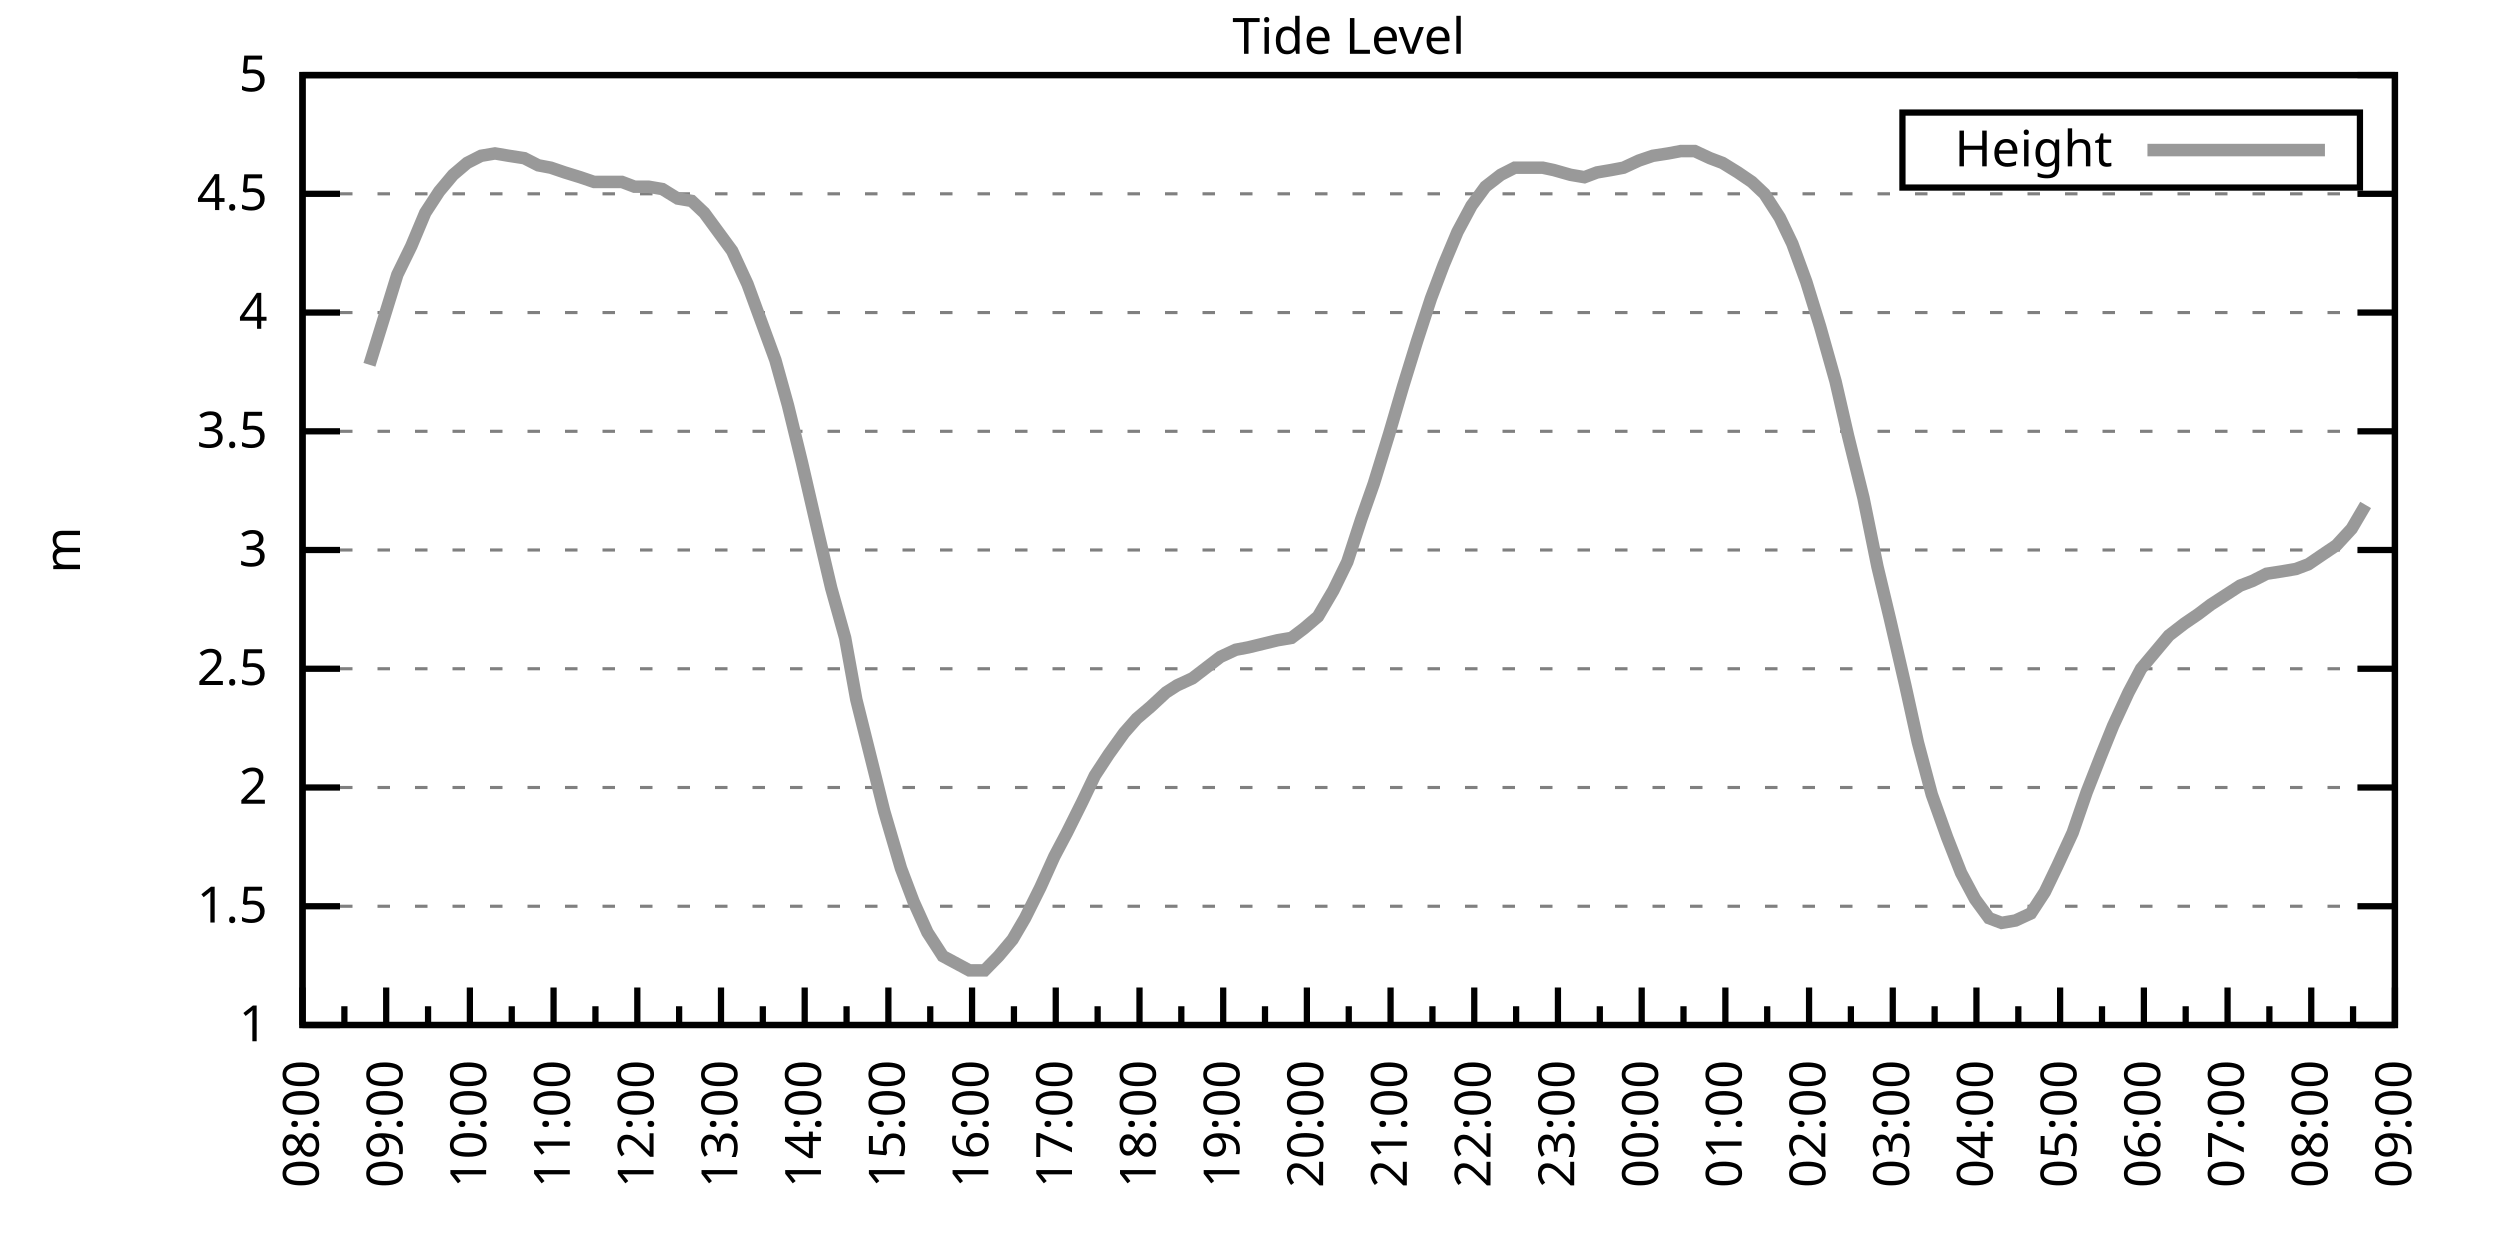
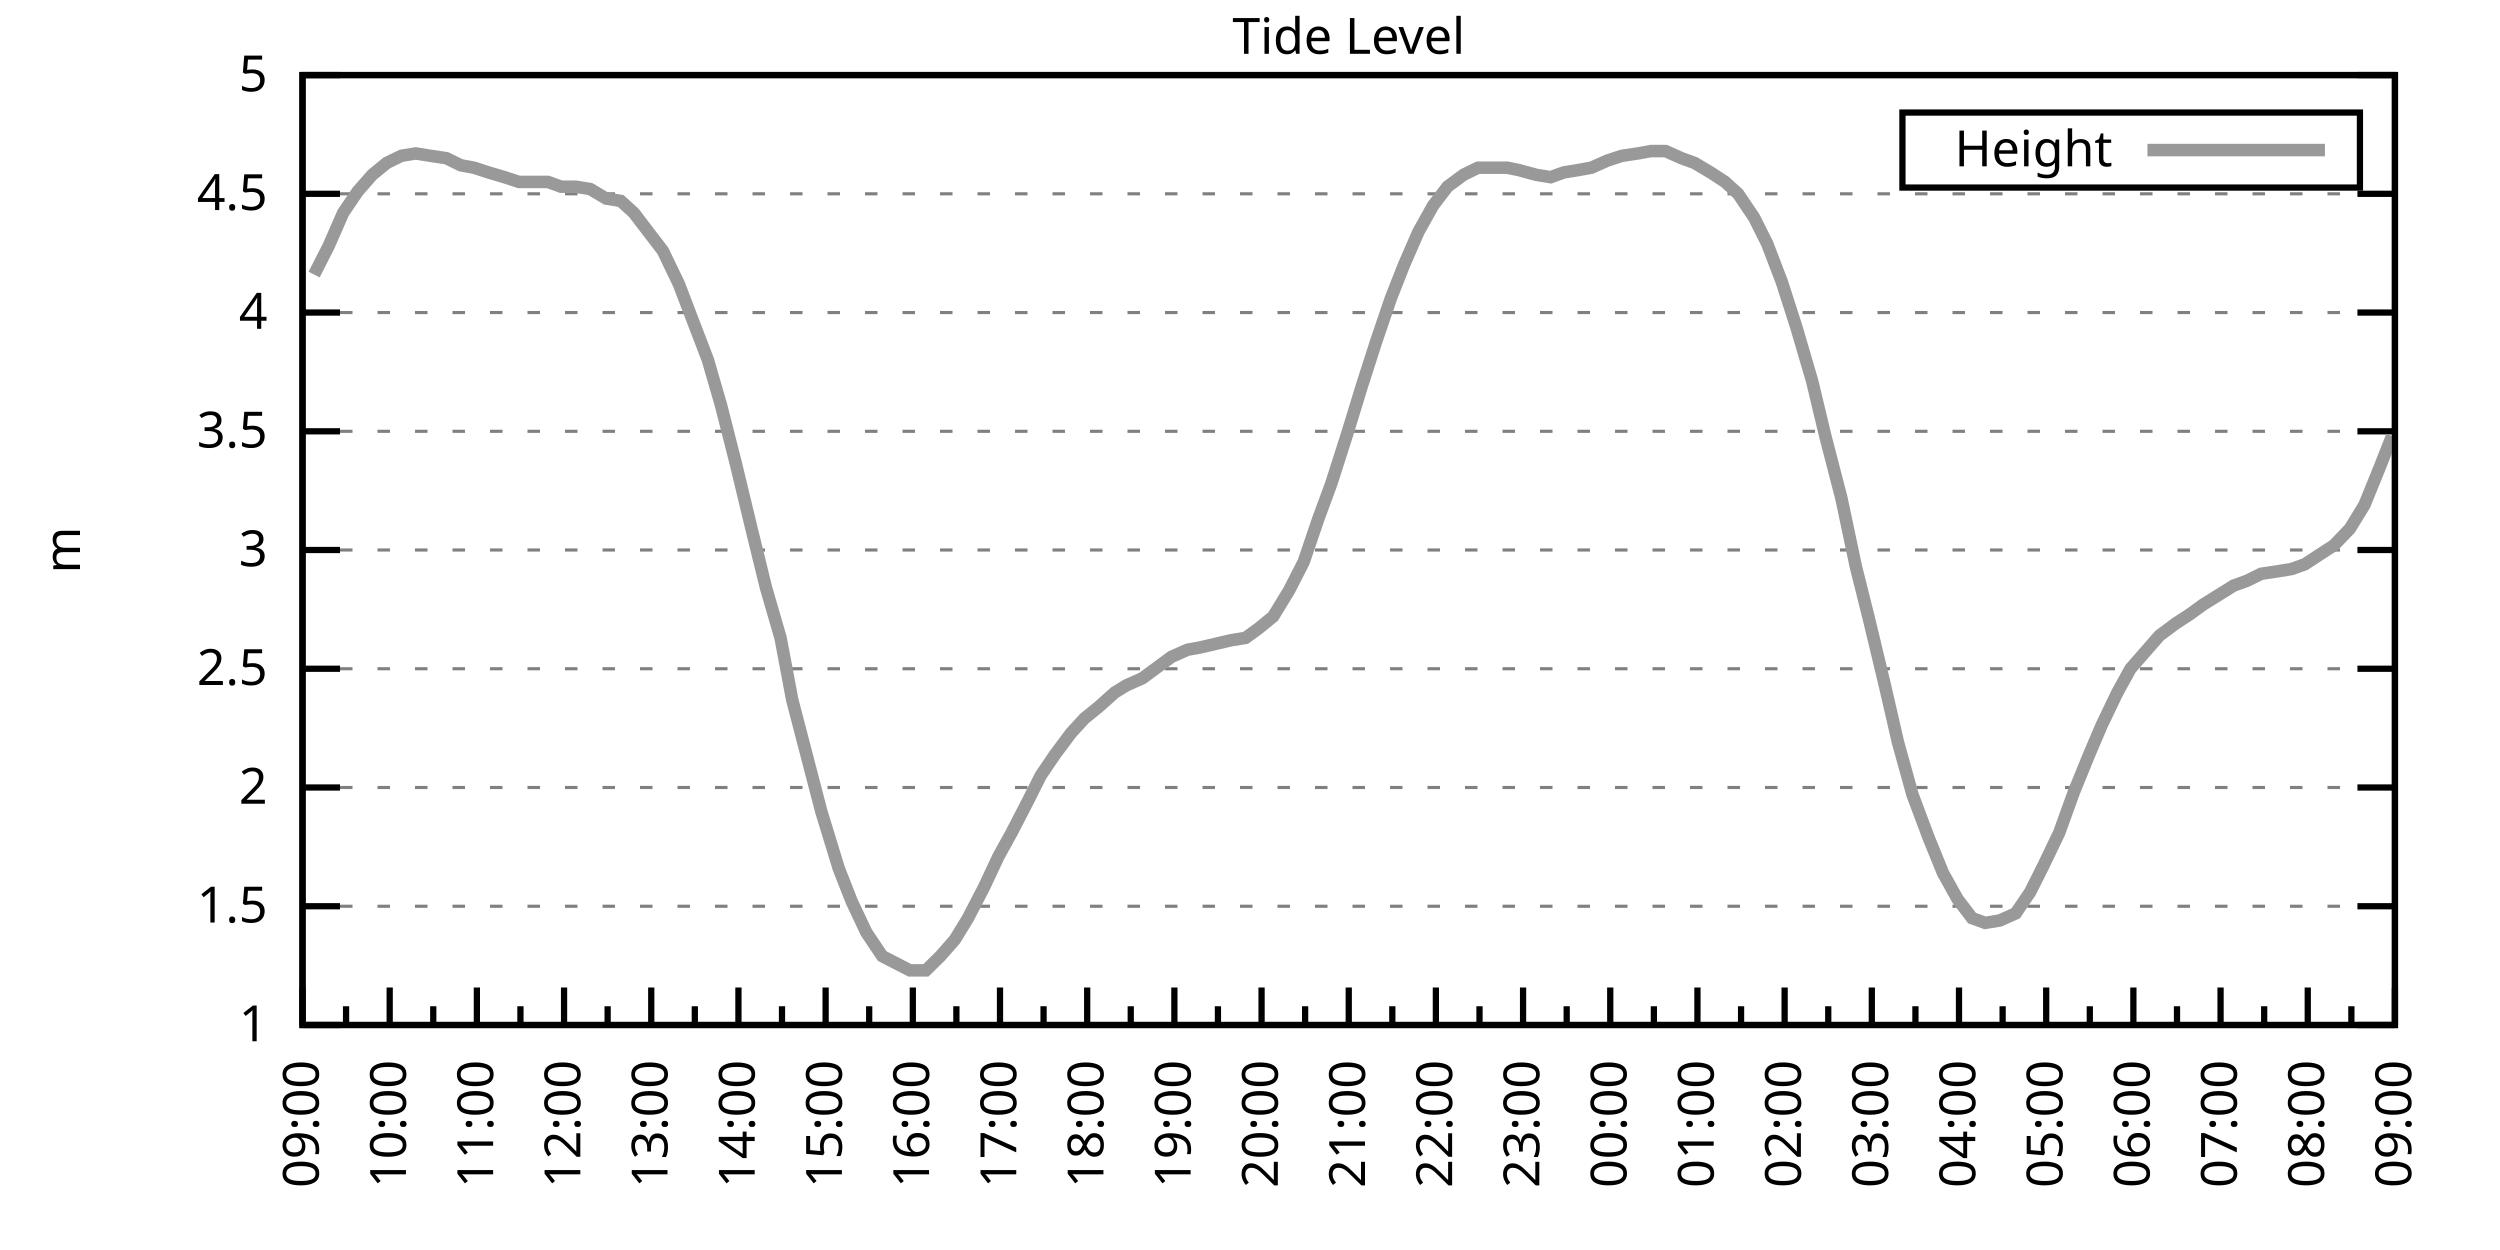
<svg xmlns="http://www.w3.org/2000/svg" xmlns:xlink="http://www.w3.org/1999/xlink" width="400" height="200" viewBox="0 0 400 200">
  <g id="gnuplot_canvas">
    <rect x="0" y="0" width="400" height="200" fill="none" />
    <defs>
      <circle id="gpDot" r="0.5" stroke-width="0.5" stroke="currentColor" />
      <path id="gpPt0" stroke-width="0.333" stroke="currentColor" d="M-1,0 h2 M0,-1 v2" />
      <path id="gpPt1" stroke-width="0.333" stroke="currentColor" d="M-1,-1 L1,1 M1,-1 L-1,1" />
      <path id="gpPt2" stroke-width="0.333" stroke="currentColor" d="M-1,0 L1,0 M0,-1 L0,1 M-1,-1 L1,1 M-1,1 L1,-1" />
      <rect id="gpPt3" stroke-width="0.333" stroke="currentColor" x="-1" y="-1" width="2" height="2" />
      <rect id="gpPt4" stroke-width="0.333" stroke="currentColor" fill="currentColor" x="-1" y="-1" width="2" height="2" />
      <circle id="gpPt5" stroke-width="0.333" stroke="currentColor" cx="0" cy="0" r="1" />
      <use xlink:href="#gpPt5" id="gpPt6" fill="currentColor" stroke="none" />
      <path id="gpPt7" stroke-width="0.333" stroke="currentColor" d="M0,-1.33 L-1.33,0.67 L1.33,0.67 z" />
      <use xlink:href="#gpPt7" id="gpPt8" fill="currentColor" stroke="none" />
      <use xlink:href="#gpPt7" id="gpPt9" stroke="currentColor" transform="rotate(180)" />
      <use xlink:href="#gpPt9" id="gpPt10" fill="currentColor" stroke="none" />
      <use xlink:href="#gpPt3" id="gpPt11" stroke="currentColor" transform="rotate(45)" />
      <use xlink:href="#gpPt11" id="gpPt12" fill="currentColor" stroke="none" />
      <path id="gpPt13" stroke-width="0.333" stroke="currentColor" d="M0,1.330 L1.265,0.411 L0.782,-1.067 L-0.782,-1.076 L-1.265,0.411 z" />
      <use xlink:href="#gpPt13" id="gpPt14" fill="currentColor" stroke="none" />
      <filter id="textbox" filterUnits="objectBoundingBox" x="0" y="0" height="1" width="1">
        <feFlood flood-color="white" flood-opacity="1" result="bgnd" />
        <feComposite in="SourceGraphic" in2="bgnd" operator="atop" />
      </filter>
      <filter id="greybox" filterUnits="objectBoundingBox" x="0" y="0" height="1" width="1">
        <feFlood flood-color="lightgrey" flood-opacity="1" result="grey" />
        <feComposite in="SourceGraphic" in2="grey" operator="atop" />
      </filter>
    </defs>
    <g fill="none" color="white" stroke="currentColor" stroke-width="1.00" stroke-linecap="butt" stroke-linejoin="miter">
</g>
    <g fill="none" color="black" stroke="currentColor" stroke-width="1.00" stroke-linecap="butt" stroke-linejoin="miter">
      <g stroke="none" shape-rendering="crispEdges">
        <polygon fill="rgb(255, 255, 255)" points="48.40,164.00 383.18,164.00 383.18,12.02 48.40,12.02 " />
      </g>
    </g>
    <g fill="none" color="black" stroke="currentColor" stroke-width="1.00" stroke-linecap="butt" stroke-linejoin="miter">
</g>
    <g fill="none" color="black" stroke="black" stroke-width="0.50" stroke-linecap="butt" stroke-linejoin="miter">
</g>
    <g fill="none" color="gray" stroke="currentColor" stroke-width="0.50" stroke-linecap="butt" stroke-linejoin="miter">
      <path stroke="gray" stroke-dasharray="2,4" class="gridline" d="M48.40,164.00 L383.19,164.00  " />
    </g>
    <g fill="none" color="gray" stroke="gray" stroke-width="1.00" stroke-linecap="butt" stroke-linejoin="miter">
</g>
    <g fill="none" color="black" stroke="currentColor" stroke-width="1.00" stroke-linecap="butt" stroke-linejoin="miter">
      <path stroke="black" d="M48.40,164.00 L54.40,164.00 M383.19,164.00 L377.19,164.00  " />
      <g transform="translate(42.80,166.60)" stroke="none" fill="black" font-family="Sans" font-size="8.00" text-anchor="end">
        <text>
          <tspan font-family="Sans"> 1</tspan>
        </text>
      </g>
    </g>
    <g fill="none" color="black" stroke="currentColor" stroke-width="1.00" stroke-linecap="butt" stroke-linejoin="miter">
</g>
    <g fill="none" color="black" stroke="black" stroke-width="0.50" stroke-linecap="butt" stroke-linejoin="miter">
</g>
    <g fill="none" color="gray" stroke="currentColor" stroke-width="0.50" stroke-linecap="butt" stroke-linejoin="miter">
      <path stroke="gray" stroke-dasharray="2,4" class="gridline" d="M48.40,145.00 L383.19,145.00  " />
    </g>
    <g fill="none" color="gray" stroke="gray" stroke-width="1.00" stroke-linecap="butt" stroke-linejoin="miter">
</g>
    <g fill="none" color="black" stroke="currentColor" stroke-width="1.00" stroke-linecap="butt" stroke-linejoin="miter">
      <path stroke="black" d="M48.40,145.00 L54.40,145.00 M383.19,145.00 L377.19,145.00  " />
      <g transform="translate(42.80,147.60)" stroke="none" fill="black" font-family="Sans" font-size="8.00" text-anchor="end">
        <text>
          <tspan font-family="Sans"> 1.5</tspan>
        </text>
      </g>
    </g>
    <g fill="none" color="black" stroke="currentColor" stroke-width="1.00" stroke-linecap="butt" stroke-linejoin="miter">
</g>
    <g fill="none" color="black" stroke="black" stroke-width="0.50" stroke-linecap="butt" stroke-linejoin="miter">
</g>
    <g fill="none" color="gray" stroke="currentColor" stroke-width="0.50" stroke-linecap="butt" stroke-linejoin="miter">
      <path stroke="gray" stroke-dasharray="2,4" class="gridline" d="M48.40,126.00 L383.19,126.00  " />
    </g>
    <g fill="none" color="gray" stroke="gray" stroke-width="1.00" stroke-linecap="butt" stroke-linejoin="miter">
</g>
    <g fill="none" color="black" stroke="currentColor" stroke-width="1.00" stroke-linecap="butt" stroke-linejoin="miter">
      <path stroke="black" d="M48.40,126.00 L54.40,126.00 M383.19,126.00 L377.19,126.00  " />
      <g transform="translate(42.80,128.60)" stroke="none" fill="black" font-family="Sans" font-size="8.00" text-anchor="end">
        <text>
          <tspan font-family="Sans"> 2</tspan>
        </text>
      </g>
    </g>
    <g fill="none" color="black" stroke="currentColor" stroke-width="1.00" stroke-linecap="butt" stroke-linejoin="miter">
</g>
    <g fill="none" color="black" stroke="black" stroke-width="0.50" stroke-linecap="butt" stroke-linejoin="miter">
</g>
    <g fill="none" color="gray" stroke="currentColor" stroke-width="0.50" stroke-linecap="butt" stroke-linejoin="miter">
      <path stroke="gray" stroke-dasharray="2,4" class="gridline" d="M48.40,107.00 L383.19,107.00  " />
    </g>
    <g fill="none" color="gray" stroke="gray" stroke-width="1.00" stroke-linecap="butt" stroke-linejoin="miter">
</g>
    <g fill="none" color="black" stroke="currentColor" stroke-width="1.00" stroke-linecap="butt" stroke-linejoin="miter">
      <path stroke="black" d="M48.40,107.00 L54.40,107.00 M383.19,107.00 L377.19,107.00  " />
      <g transform="translate(42.80,109.60)" stroke="none" fill="black" font-family="Sans" font-size="8.00" text-anchor="end">
        <text>
          <tspan font-family="Sans"> 2.5</tspan>
        </text>
      </g>
    </g>
    <g fill="none" color="black" stroke="currentColor" stroke-width="1.00" stroke-linecap="butt" stroke-linejoin="miter">
</g>
    <g fill="none" color="black" stroke="black" stroke-width="0.50" stroke-linecap="butt" stroke-linejoin="miter">
</g>
    <g fill="none" color="gray" stroke="currentColor" stroke-width="0.50" stroke-linecap="butt" stroke-linejoin="miter">
      <path stroke="gray" stroke-dasharray="2,4" class="gridline" d="M48.40,88.00 L383.19,88.00  " />
    </g>
    <g fill="none" color="gray" stroke="gray" stroke-width="1.00" stroke-linecap="butt" stroke-linejoin="miter">
</g>
    <g fill="none" color="black" stroke="currentColor" stroke-width="1.00" stroke-linecap="butt" stroke-linejoin="miter">
      <path stroke="black" d="M48.40,88.00 L54.40,88.00 M383.19,88.00 L377.19,88.00  " />
      <g transform="translate(42.80,90.60)" stroke="none" fill="black" font-family="Sans" font-size="8.00" text-anchor="end">
        <text>
          <tspan font-family="Sans"> 3</tspan>
        </text>
      </g>
    </g>
    <g fill="none" color="black" stroke="currentColor" stroke-width="1.00" stroke-linecap="butt" stroke-linejoin="miter">
</g>
    <g fill="none" color="black" stroke="black" stroke-width="0.50" stroke-linecap="butt" stroke-linejoin="miter">
</g>
    <g fill="none" color="gray" stroke="currentColor" stroke-width="0.50" stroke-linecap="butt" stroke-linejoin="miter">
      <path stroke="gray" stroke-dasharray="2,4" class="gridline" d="M48.40,69.01 L383.19,69.01  " />
    </g>
    <g fill="none" color="gray" stroke="gray" stroke-width="1.00" stroke-linecap="butt" stroke-linejoin="miter">
</g>
    <g fill="none" color="black" stroke="currentColor" stroke-width="1.00" stroke-linecap="butt" stroke-linejoin="miter">
      <path stroke="black" d="M48.40,69.01 L54.40,69.01 M383.19,69.01 L377.19,69.01  " />
      <g transform="translate(42.80,71.61)" stroke="none" fill="black" font-family="Sans" font-size="8.00" text-anchor="end">
        <text>
          <tspan font-family="Sans"> 3.5</tspan>
        </text>
      </g>
    </g>
    <g fill="none" color="black" stroke="currentColor" stroke-width="1.00" stroke-linecap="butt" stroke-linejoin="miter">
</g>
    <g fill="none" color="black" stroke="black" stroke-width="0.50" stroke-linecap="butt" stroke-linejoin="miter">
</g>
    <g fill="none" color="gray" stroke="currentColor" stroke-width="0.50" stroke-linecap="butt" stroke-linejoin="miter">
      <path stroke="gray" stroke-dasharray="2,4" class="gridline" d="M48.40,50.01 L383.19,50.01  " />
    </g>
    <g fill="none" color="gray" stroke="gray" stroke-width="1.00" stroke-linecap="butt" stroke-linejoin="miter">
</g>
    <g fill="none" color="black" stroke="currentColor" stroke-width="1.00" stroke-linecap="butt" stroke-linejoin="miter">
      <path stroke="black" d="M48.40,50.01 L54.40,50.01 M383.19,50.01 L377.19,50.01  " />
      <g transform="translate(42.80,52.61)" stroke="none" fill="black" font-family="Sans" font-size="8.00" text-anchor="end">
        <text>
          <tspan font-family="Sans"> 4</tspan>
        </text>
      </g>
    </g>
    <g fill="none" color="black" stroke="currentColor" stroke-width="1.00" stroke-linecap="butt" stroke-linejoin="miter">
</g>
    <g fill="none" color="black" stroke="black" stroke-width="0.50" stroke-linecap="butt" stroke-linejoin="miter">
</g>
    <g fill="none" color="gray" stroke="currentColor" stroke-width="0.50" stroke-linecap="butt" stroke-linejoin="miter">
      <path stroke="gray" stroke-dasharray="2,4" class="gridline" d="M48.40,31.01 L383.19,31.01  " />
    </g>
    <g fill="none" color="gray" stroke="gray" stroke-width="1.00" stroke-linecap="butt" stroke-linejoin="miter">
</g>
    <g fill="none" color="black" stroke="currentColor" stroke-width="1.00" stroke-linecap="butt" stroke-linejoin="miter">
      <path stroke="black" d="M48.40,31.01 L54.40,31.01 M383.19,31.01 L377.19,31.01  " />
      <g transform="translate(42.80,33.61)" stroke="none" fill="black" font-family="Sans" font-size="8.00" text-anchor="end">
        <text>
          <tspan font-family="Sans"> 4.5</tspan>
        </text>
      </g>
    </g>
    <g fill="none" color="black" stroke="currentColor" stroke-width="1.00" stroke-linecap="butt" stroke-linejoin="miter">
</g>
    <g fill="none" color="black" stroke="black" stroke-width="0.50" stroke-linecap="butt" stroke-linejoin="miter">
</g>
    <g fill="none" color="gray" stroke="currentColor" stroke-width="0.50" stroke-linecap="butt" stroke-linejoin="miter">
      <path stroke="gray" stroke-dasharray="2,4" class="gridline" d="M48.40,12.01 L383.19,12.01  " />
    </g>
    <g fill="none" color="gray" stroke="gray" stroke-width="1.00" stroke-linecap="butt" stroke-linejoin="miter">
</g>
    <g fill="none" color="black" stroke="currentColor" stroke-width="1.00" stroke-linecap="butt" stroke-linejoin="miter">
      <path stroke="black" d="M48.40,12.01 L54.40,12.01 M383.19,12.01 L377.19,12.01  " />
      <g transform="translate(42.80,14.61)" stroke="none" fill="black" font-family="Sans" font-size="8.00" text-anchor="end">
        <text>
          <tspan font-family="Sans"> 5</tspan>
        </text>
      </g>
    </g>
    <g fill="none" color="black" stroke="currentColor" stroke-width="1.00" stroke-linecap="butt" stroke-linejoin="miter">
      <path stroke="black" d="M48.40,164.00 L48.40,158.00  " />
      <g transform="translate(51.00,169.60) rotate(270)" stroke="none" fill="black" font-family="Sans" font-size="8.00" text-anchor="end">
        <text>
+           <tspan font-family="Sans">09:00</tspan>
+         </text>
+       </g>
+     </g>
+     <g fill="none" color="black" stroke="currentColor" stroke-width="1.00" stroke-linecap="butt" stroke-linejoin="miter">
+       <path stroke="black" d="M55.37,164.00 L55.37,161.00 M62.35,164.00 L62.35,158.00  " />
+       <g transform="translate(64.95,169.60) rotate(270)" stroke="none" fill="black" font-family="Sans" font-size="8.00" text-anchor="end">
+         <text>
+           <tspan font-family="Sans">10:00</tspan>
+         </text>
+       </g>
+     </g>
+     <g fill="none" color="black" stroke="currentColor" stroke-width="1.00" stroke-linecap="butt" stroke-linejoin="miter">
+       <path stroke="black" d="M69.32,164.00 L69.32,161.00 M76.30,164.00 L76.30,158.00  " />
+       <g transform="translate(78.90,169.60) rotate(270)" stroke="none" fill="black" font-family="Sans" font-size="8.00" text-anchor="end">
+         <text>
+           <tspan font-family="Sans">11:00</tspan>
+         </text>
+       </g>
+     </g>
+     <g fill="none" color="black" stroke="currentColor" stroke-width="1.00" stroke-linecap="butt" stroke-linejoin="miter">
+       <path stroke="black" d="M83.27,164.00 L83.27,161.00 M90.25,164.00 L90.25,158.00  " />
+       <g transform="translate(92.85,169.60) rotate(270)" stroke="none" fill="black" font-family="Sans" font-size="8.00" text-anchor="end">
+         <text>
+           <tspan font-family="Sans">12:00</tspan>
+         </text>
+       </g>
+     </g>
+     <g fill="none" color="black" stroke="currentColor" stroke-width="1.00" stroke-linecap="butt" stroke-linejoin="miter">
+       <path stroke="black" d="M97.22,164.00 L97.22,161.00 M104.20,164.00 L104.20,158.00  " />
+       <g transform="translate(106.80,169.60) rotate(270)" stroke="none" fill="black" font-family="Sans" font-size="8.00" text-anchor="end">
+         <text>
+           <tspan font-family="Sans">13:00</tspan>
+         </text>
+       </g>
+     </g>
+     <g fill="none" color="black" stroke="currentColor" stroke-width="1.00" stroke-linecap="butt" stroke-linejoin="miter">
+       <path stroke="black" d="M111.17,164.00 L111.17,161.00 M118.15,164.00 L118.15,158.00  " />
+       <g transform="translate(120.75,169.60) rotate(270)" stroke="none" fill="black" font-family="Sans" font-size="8.00" text-anchor="end">
+         <text>
+           <tspan font-family="Sans">14:00</tspan>
+         </text>
+       </g>
+     </g>
+     <g fill="none" color="black" stroke="currentColor" stroke-width="1.00" stroke-linecap="butt" stroke-linejoin="miter">
+       <path stroke="black" d="M125.12,164.00 L125.12,161.00 M132.10,164.00 L132.10,158.00  " />
+       <g transform="translate(134.70,169.60) rotate(270)" stroke="none" fill="black" font-family="Sans" font-size="8.00" text-anchor="end">
+         <text>
+           <tspan font-family="Sans">15:00</tspan>
+         </text>
+       </g>
+     </g>
+     <g fill="none" color="black" stroke="currentColor" stroke-width="1.00" stroke-linecap="butt" stroke-linejoin="miter">
+       <path stroke="black" d="M139.07,164.00 L139.07,161.00 M146.05,164.00 L146.05,158.00  " />
+       <g transform="translate(148.65,169.60) rotate(270)" stroke="none" fill="black" font-family="Sans" font-size="8.00" text-anchor="end">
+         <text>
+           <tspan font-family="Sans">16:00</tspan>
+         </text>
+       </g>
+     </g>
+     <g fill="none" color="black" stroke="currentColor" stroke-width="1.00" stroke-linecap="butt" stroke-linejoin="miter">
+       <path stroke="black" d="M153.02,164.00 L153.02,161.00 M160.00,164.00 L160.00,158.00  " />
+       <g transform="translate(162.60,169.60) rotate(270)" stroke="none" fill="black" font-family="Sans" font-size="8.00" text-anchor="end">
+         <text>
+           <tspan font-family="Sans">17:00</tspan>
+         </text>
+       </g>
+     </g>
+     <g fill="none" color="black" stroke="currentColor" stroke-width="1.00" stroke-linecap="butt" stroke-linejoin="miter">
+       <path stroke="black" d="M166.97,164.00 L166.97,161.00 M173.95,164.00 L173.95,158.00  " />
+       <g transform="translate(176.55,169.60) rotate(270)" stroke="none" fill="black" font-family="Sans" font-size="8.00" text-anchor="end">
+         <text>
+           <tspan font-family="Sans">18:00</tspan>
+         </text>
+       </g>
+     </g>
+     <g fill="none" color="black" stroke="currentColor" stroke-width="1.00" stroke-linecap="butt" stroke-linejoin="miter">
+       <path stroke="black" d="M180.92,164.00 L180.92,161.00 M187.90,164.00 L187.90,158.00  " />
+       <g transform="translate(190.50,169.60) rotate(270)" stroke="none" fill="black" font-family="Sans" font-size="8.00" text-anchor="end">
+         <text>
+           <tspan font-family="Sans">19:00</tspan>
+         </text>
+       </g>
+     </g>
+     <g fill="none" color="black" stroke="currentColor" stroke-width="1.00" stroke-linecap="butt" stroke-linejoin="miter">
+       <path stroke="black" d="M194.87,164.00 L194.87,161.00 M201.85,164.00 L201.85,158.00  " />
+       <g transform="translate(204.45,169.60) rotate(270)" stroke="none" fill="black" font-family="Sans" font-size="8.00" text-anchor="end">
+         <text>
+           <tspan font-family="Sans">20:00</tspan>
+         </text>
+       </g>
+     </g>
+     <g fill="none" color="black" stroke="currentColor" stroke-width="1.00" stroke-linecap="butt" stroke-linejoin="miter">
+       <path stroke="black" d="M208.82,164.00 L208.82,161.00 M215.80,164.00 L215.80,158.00  " />
+       <g transform="translate(218.40,169.60) rotate(270)" stroke="none" fill="black" font-family="Sans" font-size="8.00" text-anchor="end">
+         <text>
+           <tspan font-family="Sans">21:00</tspan>
+         </text>
+       </g>
+     </g>
+     <g fill="none" color="black" stroke="currentColor" stroke-width="1.00" stroke-linecap="butt" stroke-linejoin="miter">
+       <path stroke="black" d="M222.77,164.00 L222.77,161.00 M229.74,164.00 L229.74,158.00  " />
+       <g transform="translate(232.34,169.60) rotate(270)" stroke="none" fill="black" font-family="Sans" font-size="8.00" text-anchor="end">
+         <text>
+           <tspan font-family="Sans">22:00</tspan>
+         </text>
+       </g>
+     </g>
+     <g fill="none" color="black" stroke="currentColor" stroke-width="1.00" stroke-linecap="butt" stroke-linejoin="miter">
+       <path stroke="black" d="M236.72,164.00 L236.72,161.00 M243.69,164.00 L243.69,158.00  " />
+       <g transform="translate(246.29,169.60) rotate(270)" stroke="none" fill="black" font-family="Sans" font-size="8.00" text-anchor="end">
+         <text>
+           <tspan font-family="Sans">23:00</tspan>
+         </text>
+       </g>
+     </g>
+     <g fill="none" color="black" stroke="currentColor" stroke-width="1.00" stroke-linecap="butt" stroke-linejoin="miter">
+       <path stroke="black" d="M250.67,164.00 L250.67,161.00 M257.64,164.00 L257.64,158.00  " />
+       <g transform="translate(260.24,169.60) rotate(270)" stroke="none" fill="black" font-family="Sans" font-size="8.00" text-anchor="end">
+         <text>
+           <tspan font-family="Sans">00:00</tspan>
+         </text>
+       </g>
+     </g>
+     <g fill="none" color="black" stroke="currentColor" stroke-width="1.00" stroke-linecap="butt" stroke-linejoin="miter">
+       <path stroke="black" d="M264.62,164.00 L264.62,161.00 M271.59,164.00 L271.59,158.00  " />
+       <g transform="translate(274.19,169.60) rotate(270)" stroke="none" fill="black" font-family="Sans" font-size="8.00" text-anchor="end">
+         <text>
+           <tspan font-family="Sans">01:00</tspan>
+         </text>
+       </g>
+     </g>
+     <g fill="none" color="black" stroke="currentColor" stroke-width="1.00" stroke-linecap="butt" stroke-linejoin="miter">
+       <path stroke="black" d="M278.57,164.00 L278.57,161.00 M285.54,164.00 L285.54,158.00  " />
+       <g transform="translate(288.14,169.60) rotate(270)" stroke="none" fill="black" font-family="Sans" font-size="8.00" text-anchor="end">
+         <text>
+           <tspan font-family="Sans">02:00</tspan>
+         </text>
+       </g>
+     </g>
+     <g fill="none" color="black" stroke="currentColor" stroke-width="1.00" stroke-linecap="butt" stroke-linejoin="miter">
+       <path stroke="black" d="M292.52,164.00 L292.52,161.00 M299.49,164.00 L299.49,158.00  " />
+       <g transform="translate(302.09,169.60) rotate(270)" stroke="none" fill="black" font-family="Sans" font-size="8.00" text-anchor="end">
+         <text>
+           <tspan font-family="Sans">03:00</tspan>
+         </text>
+       </g>
+     </g>
+     <g fill="none" color="black" stroke="currentColor" stroke-width="1.00" stroke-linecap="butt" stroke-linejoin="miter">
+       <path stroke="black" d="M306.47,164.00 L306.47,161.00 M313.44,164.00 L313.44,158.00  " />
+       <g transform="translate(316.04,169.60) rotate(270)" stroke="none" fill="black" font-family="Sans" font-size="8.00" text-anchor="end">
+         <text>
+           <tspan font-family="Sans">04:00</tspan>
+         </text>
+       </g>
+     </g>
+     <g fill="none" color="black" stroke="currentColor" stroke-width="1.00" stroke-linecap="butt" stroke-linejoin="miter">
+       <path stroke="black" d="M320.42,164.00 L320.42,161.00 M327.39,164.00 L327.39,158.00  " />
+       <g transform="translate(329.99,169.60) rotate(270)" stroke="none" fill="black" font-family="Sans" font-size="8.00" text-anchor="end">
+         <text>
+           <tspan font-family="Sans">05:00</tspan>
+         </text>
+       </g>
+     </g>
+     <g fill="none" color="black" stroke="currentColor" stroke-width="1.00" stroke-linecap="butt" stroke-linejoin="miter">
+       <path stroke="black" d="M334.37,164.00 L334.37,161.00 M341.34,164.00 L341.34,158.00  " />
+       <g transform="translate(343.94,169.60) rotate(270)" stroke="none" fill="black" font-family="Sans" font-size="8.00" text-anchor="end">
+         <text>
+           <tspan font-family="Sans">06:00</tspan>
+         </text>
+       </g>
+     </g>
+     <g fill="none" color="black" stroke="currentColor" stroke-width="1.00" stroke-linecap="butt" stroke-linejoin="miter">
+       <path stroke="black" d="M348.32,164.00 L348.32,161.00 M355.29,164.00 L355.29,158.00  " />
+       <g transform="translate(357.89,169.60) rotate(270)" stroke="none" fill="black" font-family="Sans" font-size="8.00" text-anchor="end">
+         <text>
+           <tspan font-family="Sans">07:00</tspan>
+         </text>
+       </g>
+     </g>
+     <g fill="none" color="black" stroke="currentColor" stroke-width="1.00" stroke-linecap="butt" stroke-linejoin="miter">
+       <path stroke="black" d="M362.27,164.00 L362.27,161.00 M369.24,164.00 L369.24,158.00  " />
+       <g transform="translate(371.84,169.60) rotate(270)" stroke="none" fill="black" font-family="Sans" font-size="8.00" text-anchor="end">
+         <text>
          <tspan font-family="Sans">08:00</tspan>
        </text>
      </g>
    </g>
    <g fill="none" color="black" stroke="currentColor" stroke-width="1.00" stroke-linecap="butt" stroke-linejoin="miter">
-       <path stroke="black" d="M55.10,164.00 L55.10,161.00 M61.79,164.00 L61.79,158.00  " />
-       <g transform="translate(64.39,169.60) rotate(270)" stroke="none" fill="black" font-family="Sans" font-size="8.00" text-anchor="end">
-         <text>
-           <tspan font-family="Sans">09:00</tspan>
-         </text>
-       </g>
-     </g>
-     <g fill="none" color="black" stroke="currentColor" stroke-width="1.00" stroke-linecap="butt" stroke-linejoin="miter">
-       <path stroke="black" d="M68.49,164.00 L68.49,161.00 M75.18,164.00 L75.18,158.00  " />
-       <g transform="translate(77.78,169.60) rotate(270)" stroke="none" fill="black" font-family="Sans" font-size="8.00" text-anchor="end">
-         <text>
-           <tspan font-family="Sans">10:00</tspan>
-         </text>
-       </g>
-     </g>
-     <g fill="none" color="black" stroke="currentColor" stroke-width="1.00" stroke-linecap="butt" stroke-linejoin="miter">
-       <path stroke="black" d="M81.88,164.00 L81.88,161.00 M88.57,164.00 L88.57,158.00  " />
-       <g transform="translate(91.17,169.60) rotate(270)" stroke="none" fill="black" font-family="Sans" font-size="8.00" text-anchor="end">
-         <text>
-           <tspan font-family="Sans">11:00</tspan>
-         </text>
-       </g>
-     </g>
-     <g fill="none" color="black" stroke="currentColor" stroke-width="1.00" stroke-linecap="butt" stroke-linejoin="miter">
-       <path stroke="black" d="M95.27,164.00 L95.27,161.00 M101.97,164.00 L101.97,158.00  " />
-       <g transform="translate(104.57,169.60) rotate(270)" stroke="none" fill="black" font-family="Sans" font-size="8.00" text-anchor="end">
-         <text>
-           <tspan font-family="Sans">12:00</tspan>
-         </text>
-       </g>
-     </g>
-     <g fill="none" color="black" stroke="currentColor" stroke-width="1.00" stroke-linecap="butt" stroke-linejoin="miter">
-       <path stroke="black" d="M108.66,164.00 L108.66,161.00 M115.36,164.00 L115.36,158.00  " />
-       <g transform="translate(117.96,169.60) rotate(270)" stroke="none" fill="black" font-family="Sans" font-size="8.00" text-anchor="end">
-         <text>
-           <tspan font-family="Sans">13:00</tspan>
-         </text>
-       </g>
-     </g>
-     <g fill="none" color="black" stroke="currentColor" stroke-width="1.00" stroke-linecap="butt" stroke-linejoin="miter">
-       <path stroke="black" d="M122.05,164.00 L122.05,161.00 M128.75,164.00 L128.75,158.00  " />
-       <g transform="translate(131.35,169.60) rotate(270)" stroke="none" fill="black" font-family="Sans" font-size="8.00" text-anchor="end">
-         <text>
-           <tspan font-family="Sans">14:00</tspan>
-         </text>
-       </g>
-     </g>
-     <g fill="none" color="black" stroke="currentColor" stroke-width="1.00" stroke-linecap="butt" stroke-linejoin="miter">
-       <path stroke="black" d="M135.45,164.00 L135.45,161.00 M142.14,164.00 L142.14,158.00  " />
-       <g transform="translate(144.74,169.60) rotate(270)" stroke="none" fill="black" font-family="Sans" font-size="8.00" text-anchor="end">
-         <text>
-           <tspan font-family="Sans">15:00</tspan>
-         </text>
-       </g>
-     </g>
-     <g fill="none" color="black" stroke="currentColor" stroke-width="1.00" stroke-linecap="butt" stroke-linejoin="miter">
-       <path stroke="black" d="M148.84,164.00 L148.84,161.00 M155.53,164.00 L155.53,158.00  " />
-       <g transform="translate(158.13,169.60) rotate(270)" stroke="none" fill="black" font-family="Sans" font-size="8.00" text-anchor="end">
-         <text>
-           <tspan font-family="Sans">16:00</tspan>
-         </text>
-       </g>
-     </g>
-     <g fill="none" color="black" stroke="currentColor" stroke-width="1.00" stroke-linecap="butt" stroke-linejoin="miter">
-       <path stroke="black" d="M162.23,164.00 L162.23,161.00 M168.92,164.00 L168.92,158.00  " />
-       <g transform="translate(171.52,169.60) rotate(270)" stroke="none" fill="black" font-family="Sans" font-size="8.00" text-anchor="end">
-         <text>
-           <tspan font-family="Sans">17:00</tspan>
-         </text>
-       </g>
-     </g>
-     <g fill="none" color="black" stroke="currentColor" stroke-width="1.00" stroke-linecap="butt" stroke-linejoin="miter">
-       <path stroke="black" d="M175.62,164.00 L175.62,161.00 M182.32,164.00 L182.32,158.00  " />
-       <g transform="translate(184.92,169.60) rotate(270)" stroke="none" fill="black" font-family="Sans" font-size="8.00" text-anchor="end">
-         <text>
-           <tspan font-family="Sans">18:00</tspan>
-         </text>
-       </g>
-     </g>
-     <g fill="none" color="black" stroke="currentColor" stroke-width="1.00" stroke-linecap="butt" stroke-linejoin="miter">
-       <path stroke="black" d="M189.01,164.00 L189.01,161.00 M195.71,164.00 L195.71,158.00  " />
-       <g transform="translate(198.31,169.60) rotate(270)" stroke="none" fill="black" font-family="Sans" font-size="8.00" text-anchor="end">
-         <text>
-           <tspan font-family="Sans">19:00</tspan>
-         </text>
-       </g>
-     </g>
-     <g fill="none" color="black" stroke="currentColor" stroke-width="1.00" stroke-linecap="butt" stroke-linejoin="miter">
-       <path stroke="black" d="M202.40,164.00 L202.40,161.00 M209.10,164.00 L209.10,158.00  " />
-       <g transform="translate(211.70,169.60) rotate(270)" stroke="none" fill="black" font-family="Sans" font-size="8.00" text-anchor="end">
-         <text>
-           <tspan font-family="Sans">20:00</tspan>
-         </text>
-       </g>
-     </g>
-     <g fill="none" color="black" stroke="currentColor" stroke-width="1.00" stroke-linecap="butt" stroke-linejoin="miter">
-       <path stroke="black" d="M215.80,164.00 L215.80,161.00 M222.49,164.00 L222.49,158.00  " />
-       <g transform="translate(225.09,169.60) rotate(270)" stroke="none" fill="black" font-family="Sans" font-size="8.00" text-anchor="end">
-         <text>
-           <tspan font-family="Sans">21:00</tspan>
-         </text>
-       </g>
-     </g>
-     <g fill="none" color="black" stroke="currentColor" stroke-width="1.00" stroke-linecap="butt" stroke-linejoin="miter">
-       <path stroke="black" d="M229.19,164.00 L229.19,161.00 M235.88,164.00 L235.88,158.00  " />
-       <g transform="translate(238.48,169.60) rotate(270)" stroke="none" fill="black" font-family="Sans" font-size="8.00" text-anchor="end">
-         <text>
-           <tspan font-family="Sans">22:00</tspan>
-         </text>
-       </g>
-     </g>
-     <g fill="none" color="black" stroke="currentColor" stroke-width="1.00" stroke-linecap="butt" stroke-linejoin="miter">
-       <path stroke="black" d="M242.58,164.00 L242.58,161.00 M249.27,164.00 L249.27,158.00  " />
-       <g transform="translate(251.87,169.60) rotate(270)" stroke="none" fill="black" font-family="Sans" font-size="8.00" text-anchor="end">
-         <text>
-           <tspan font-family="Sans">23:00</tspan>
-         </text>
-       </g>
-     </g>
-     <g fill="none" color="black" stroke="currentColor" stroke-width="1.00" stroke-linecap="butt" stroke-linejoin="miter">
-       <path stroke="black" d="M255.97,164.00 L255.97,161.00 M262.67,164.00 L262.67,158.00  " />
-       <g transform="translate(265.27,169.60) rotate(270)" stroke="none" fill="black" font-family="Sans" font-size="8.00" text-anchor="end">
-         <text>
-           <tspan font-family="Sans">00:00</tspan>
-         </text>
-       </g>
-     </g>
-     <g fill="none" color="black" stroke="currentColor" stroke-width="1.00" stroke-linecap="butt" stroke-linejoin="miter">
-       <path stroke="black" d="M269.36,164.00 L269.36,161.00 M276.06,164.00 L276.06,158.00  " />
-       <g transform="translate(278.66,169.60) rotate(270)" stroke="none" fill="black" font-family="Sans" font-size="8.00" text-anchor="end">
-         <text>
-           <tspan font-family="Sans">01:00</tspan>
-         </text>
-       </g>
-     </g>
-     <g fill="none" color="black" stroke="currentColor" stroke-width="1.00" stroke-linecap="butt" stroke-linejoin="miter">
-       <path stroke="black" d="M282.75,164.00 L282.75,161.00 M289.45,164.00 L289.45,158.00  " />
-       <g transform="translate(292.05,169.60) rotate(270)" stroke="none" fill="black" font-family="Sans" font-size="8.00" text-anchor="end">
-         <text>
-           <tspan font-family="Sans">02:00</tspan>
-         </text>
-       </g>
-     </g>
-     <g fill="none" color="black" stroke="currentColor" stroke-width="1.00" stroke-linecap="butt" stroke-linejoin="miter">
-       <path stroke="black" d="M296.14,164.00 L296.14,161.00 M302.84,164.00 L302.84,158.00  " />
-       <g transform="translate(305.44,169.60) rotate(270)" stroke="none" fill="black" font-family="Sans" font-size="8.00" text-anchor="end">
-         <text>
-           <tspan font-family="Sans">03:00</tspan>
-         </text>
-       </g>
-     </g>
-     <g fill="none" color="black" stroke="currentColor" stroke-width="1.00" stroke-linecap="butt" stroke-linejoin="miter">
-       <path stroke="black" d="M309.54,164.00 L309.54,161.00 M316.23,164.00 L316.23,158.00  " />
-       <g transform="translate(318.83,169.60) rotate(270)" stroke="none" fill="black" font-family="Sans" font-size="8.00" text-anchor="end">
-         <text>
-           <tspan font-family="Sans">04:00</tspan>
-         </text>
-       </g>
-     </g>
-     <g fill="none" color="black" stroke="currentColor" stroke-width="1.00" stroke-linecap="butt" stroke-linejoin="miter">
-       <path stroke="black" d="M322.93,164.00 L322.93,161.00 M329.62,164.00 L329.62,158.00  " />
-       <g transform="translate(332.22,169.60) rotate(270)" stroke="none" fill="black" font-family="Sans" font-size="8.00" text-anchor="end">
-         <text>
-           <tspan font-family="Sans">05:00</tspan>
-         </text>
-       </g>
-     </g>
-     <g fill="none" color="black" stroke="currentColor" stroke-width="1.00" stroke-linecap="butt" stroke-linejoin="miter">
-       <path stroke="black" d="M336.32,164.00 L336.32,161.00 M343.02,164.00 L343.02,158.00  " />
-       <g transform="translate(345.62,169.60) rotate(270)" stroke="none" fill="black" font-family="Sans" font-size="8.00" text-anchor="end">
-         <text>
-           <tspan font-family="Sans">06:00</tspan>
-         </text>
-       </g>
-     </g>
-     <g fill="none" color="black" stroke="currentColor" stroke-width="1.00" stroke-linecap="butt" stroke-linejoin="miter">
-       <path stroke="black" d="M349.71,164.00 L349.71,161.00 M356.41,164.00 L356.41,158.00  " />
-       <g transform="translate(359.01,169.60) rotate(270)" stroke="none" fill="black" font-family="Sans" font-size="8.00" text-anchor="end">
-         <text>
-           <tspan font-family="Sans">07:00</tspan>
-         </text>
-       </g>
-     </g>
-     <g fill="none" color="black" stroke="currentColor" stroke-width="1.00" stroke-linecap="butt" stroke-linejoin="miter">
-       <path stroke="black" d="M363.10,164.00 L363.10,161.00 M369.80,164.00 L369.80,158.00  " />
-       <g transform="translate(372.40,169.60) rotate(270)" stroke="none" fill="black" font-family="Sans" font-size="8.00" text-anchor="end">
-         <text>
-           <tspan font-family="Sans">08:00</tspan>
-         </text>
-       </g>
-     </g>
-     <g fill="none" color="black" stroke="currentColor" stroke-width="1.00" stroke-linecap="butt" stroke-linejoin="miter">
-       <path stroke="black" d="M376.49,164.00 L376.49,161.00 M383.19,164.00 L383.19,158.00  " />
+       <path stroke="black" d="M376.22,164.00 L376.22,161.00 M383.19,164.00 L383.19,158.00  " />
      <g transform="translate(385.79,169.60) rotate(270)" stroke="none" fill="black" font-family="Sans" font-size="8.00" text-anchor="end">
        <text>
          <tspan font-family="Sans">09:00</tspan>
        </text>
      </g>
    </g>
    <g fill="none" color="black" stroke="currentColor" stroke-width="1.00" stroke-linecap="butt" stroke-linejoin="miter">
</g>
    <g fill="none" color="black" stroke="currentColor" stroke-width="1.00" stroke-linecap="butt" stroke-linejoin="miter">
      <path stroke="black" d="M48.40,12.01 L48.40,164.00 L383.19,164.00 L383.19,12.01 L48.40,12.01 Z  " />
    </g>
    <g fill="none" color="black" stroke="currentColor" stroke-width="1.00" stroke-linecap="butt" stroke-linejoin="miter">
      <g transform="translate(12.80,88.01) rotate(270)" stroke="none" fill="black" font-family="Sans" font-size="8.00" text-anchor="middle">
        <text>
          <tspan font-family="Sans">m</tspan>
        </text>
      </g>
    </g>
    <g fill="none" color="black" stroke="currentColor" stroke-width="1.00" stroke-linecap="butt" stroke-linejoin="miter">
</g>
    <g fill="none" color="black" stroke="currentColor" stroke-width="1.00" stroke-linecap="butt" stroke-linejoin="miter">
      <path stroke="black" d="M304.39,30.01 L304.39,18.01 L377.59,18.01 L377.59,30.01 L304.39,30.01 Z  " />
    </g>
    <g id="Tide_level_plot_1">
      <g fill="none" color="white" stroke="black" stroke-width="2.00" stroke-linecap="butt" stroke-linejoin="miter">
</g>
      <g fill="none" color="black" stroke="currentColor" stroke-width="2.00" stroke-linecap="butt" stroke-linejoin="miter">
        <g transform="translate(337.99,26.61)" stroke="none" fill="black" font-family="Sans" font-size="8.00" text-anchor="end">
          <text>
            <tspan font-family="Sans">Height</tspan>
          </text>
        </g>
      </g>
      <g fill="none" color="black" stroke="currentColor" stroke-width="2.00" stroke-linecap="butt" stroke-linejoin="miter">
-         <path stroke="rgb(153, 153, 153)" d="M343.59,24.01 L371.99,24.01 M59.11,58.37 L61.35,51.15 L63.58,43.93 L65.81,39.37 L68.04,34.05 L70.27,30.63   L72.50,27.97 L74.74,26.07 L76.97,24.93 L79.20,24.55 L81.43,24.93 L83.89,25.31 L86.12,26.45 L88.13,26.83   L90.36,27.59 L92.82,28.35 L95.05,29.11 L97.06,29.11 L99.51,29.11 L101.52,29.87 L103.75,29.87 L105.98,30.25   L108.44,31.77 L110.67,32.15 L112.68,34.05 L114.91,37.09 L117.14,40.13 L119.60,45.45 L121.83,51.53 L124.06,57.61   L126.07,64.83 L128.30,73.95 L130.76,84.59 L132.99,94.08 L135.22,102.06 L137.01,111.94 L141.47,129.80 L144.15,138.92   L146.16,144.24 L148.39,149.18 L150.85,152.98 L155.09,155.26 L157.54,155.26 L159.77,152.98 L162.01,150.32 L164.01,146.90   L166.47,141.96 L168.70,137.02 L170.71,133.22 L173.17,128.28 L175.17,124.10 L177.41,120.68 L179.86,117.26 L181.87,114.98   L184.10,113.08 L186.56,110.80 L188.34,109.66 L190.80,108.52 L195.26,105.10 L197.72,103.96 L199.73,103.58 L204.41,102.44   L206.64,102.06 L208.65,100.54 L210.88,98.64 L213.34,94.46 L215.57,89.90 L217.80,83.07 L219.81,77.37 L222.27,69.39   L224.50,61.79 L226.73,54.57 L228.96,47.73 L230.97,42.41 L233.20,37.09 L235.44,32.91 L237.67,29.87 L240.12,27.97   L242.36,26.83 L244.36,26.83 L246.82,26.83 L248.60,27.21 L251.28,27.97 L253.51,28.35 L255.52,27.59 L257.76,27.21   L259.76,26.83 L262.22,25.69 L264.45,24.93 L266.91,24.55 L268.92,24.17 L271.15,24.17 L273.60,25.31 L275.61,26.07   L278.07,27.59 L280.30,29.11 L282.31,31.01 L284.76,34.81 L286.77,38.99 L289.00,45.07 L291.23,52.29 L293.69,61.03   L295.70,69.77 L298.15,79.65 L300.39,90.66 L302.39,99.02 L304.85,109.66 L306.86,118.78 L309.09,127.14 L311.54,133.98   L313.78,139.68 L316.01,143.86 L318.24,146.90 L320.25,147.66 L322.48,147.28 L324.94,146.14 L327.17,142.72 L329.18,138.54   L331.63,133.22 L333.86,126.76 L336.10,121.06 L338.10,116.12 L340.56,110.80 L342.57,107.00 L344.80,104.34 L347.03,101.68   L349.49,99.78 L351.72,98.26 L353.73,96.74 L358.42,93.70 L360.42,92.94 L362.66,91.80 L365.11,91.42 L367.34,91.04   L369.35,90.28 L371.58,88.76 L373.82,87.25 L376.27,84.59 L378.50,80.79  " />
+         <path stroke="rgb(153, 153, 153)" d="M343.59,24.01 L371.99,24.01 M50.26,43.93 L52.58,39.37 L54.91,34.05 L57.23,30.63 L59.56,27.97 L61.88,26.07   L64.21,24.93 L66.53,24.55 L68.86,24.93 L71.42,25.31 L73.74,26.45 L75.83,26.83 L78.16,27.59 L80.72,28.35   L83.04,29.11 L85.13,29.11 L87.69,29.11 L89.78,29.87 L92.11,29.87 L94.43,30.25 L96.99,31.77 L99.32,32.15   L101.41,34.05 L103.73,37.09 L106.06,40.13 L108.62,45.45 L110.94,51.53 L113.27,57.61 L115.36,64.83 L117.68,73.95   L120.24,84.59 L122.57,94.08 L124.89,102.06 L126.75,111.94 L131.40,129.80 L134.19,138.92 L136.28,144.24 L138.61,149.18   L141.16,152.98 L145.58,155.26 L148.14,155.26 L150.46,152.98 L152.79,150.32 L154.88,146.90 L157.44,141.96 L159.76,137.02   L161.86,133.22 L164.41,128.28 L166.51,124.10 L168.83,120.68 L171.39,117.26 L173.48,114.98 L175.81,113.08 L178.36,110.80   L180.22,109.66 L182.78,108.52 L187.43,105.10 L189.99,103.96 L192.08,103.58 L196.96,102.44 L199.29,102.06 L201.38,100.54   L203.71,98.64 L206.26,94.46 L208.59,89.90 L210.91,83.07 L213.01,77.37 L215.56,69.39 L217.89,61.79 L220.21,54.57   L222.54,47.73 L224.63,42.41 L226.95,37.09 L229.28,32.91 L231.60,29.87 L234.16,27.97 L236.49,26.83 L238.58,26.83   L241.14,26.83 L243.00,27.21 L245.79,27.97 L248.11,28.35 L250.20,27.59 L252.53,27.21 L254.62,26.83 L257.18,25.69   L259.50,24.93 L262.06,24.55 L264.15,24.17 L266.48,24.17 L269.04,25.31 L271.13,26.07 L273.69,27.59 L276.01,29.11   L278.10,31.01 L280.66,34.81 L282.75,38.99 L285.08,45.07 L287.40,52.29 L289.96,61.03 L292.05,69.77 L294.61,79.65   L296.94,90.66 L299.03,99.02 L301.58,109.66 L303.68,118.78 L306.00,127.14 L308.56,133.98 L310.88,139.68 L313.21,143.86   L315.53,146.90 L317.63,147.66 L319.95,147.28 L322.51,146.14 L324.83,142.72 L326.93,138.54 L329.48,133.22 L331.81,126.76   L334.13,121.06 L336.23,116.12 L338.78,110.80 L340.88,107.00 L343.20,104.34 L345.53,101.68 L348.08,99.78 L350.41,98.26   L352.50,96.74 L357.38,93.70 L359.48,92.94 L361.80,91.80 L364.36,91.42 L366.68,91.04 L368.78,90.28 L371.10,88.76   L373.43,87.25 L375.98,84.59 L378.31,80.79 L380.63,75.09 L382.73,69.77  " />
      </g>
    </g>
    <g fill="none" color="black" stroke="currentColor" stroke-width="2.00" stroke-linecap="butt" stroke-linejoin="miter">
</g>
    <g fill="none" color="black" stroke="black" stroke-width="1.00" stroke-linecap="butt" stroke-linejoin="miter">
</g>
    <g fill="none" color="black" stroke="currentColor" stroke-width="1.00" stroke-linecap="butt" stroke-linejoin="miter">
      <path stroke="black" d="M48.40,12.01 L48.40,164.00 L383.19,164.00 L383.19,12.01 L48.40,12.01 Z  " />
    </g>
    <g fill="none" color="black" stroke="currentColor" stroke-width="1.00" stroke-linecap="butt" stroke-linejoin="miter">
      <g transform="translate(215.79,8.61)" stroke="none" fill="black" font-family="Sans" font-size="8.00" text-anchor="middle">
        <text>
          <tspan font-family="Sans">Tide Level</tspan>
        </text>
      </g>
    </g>
    <g fill="none" color="black" stroke="currentColor" stroke-width="1.00" stroke-linecap="butt" stroke-linejoin="miter">
</g>
  </g>
</svg>
